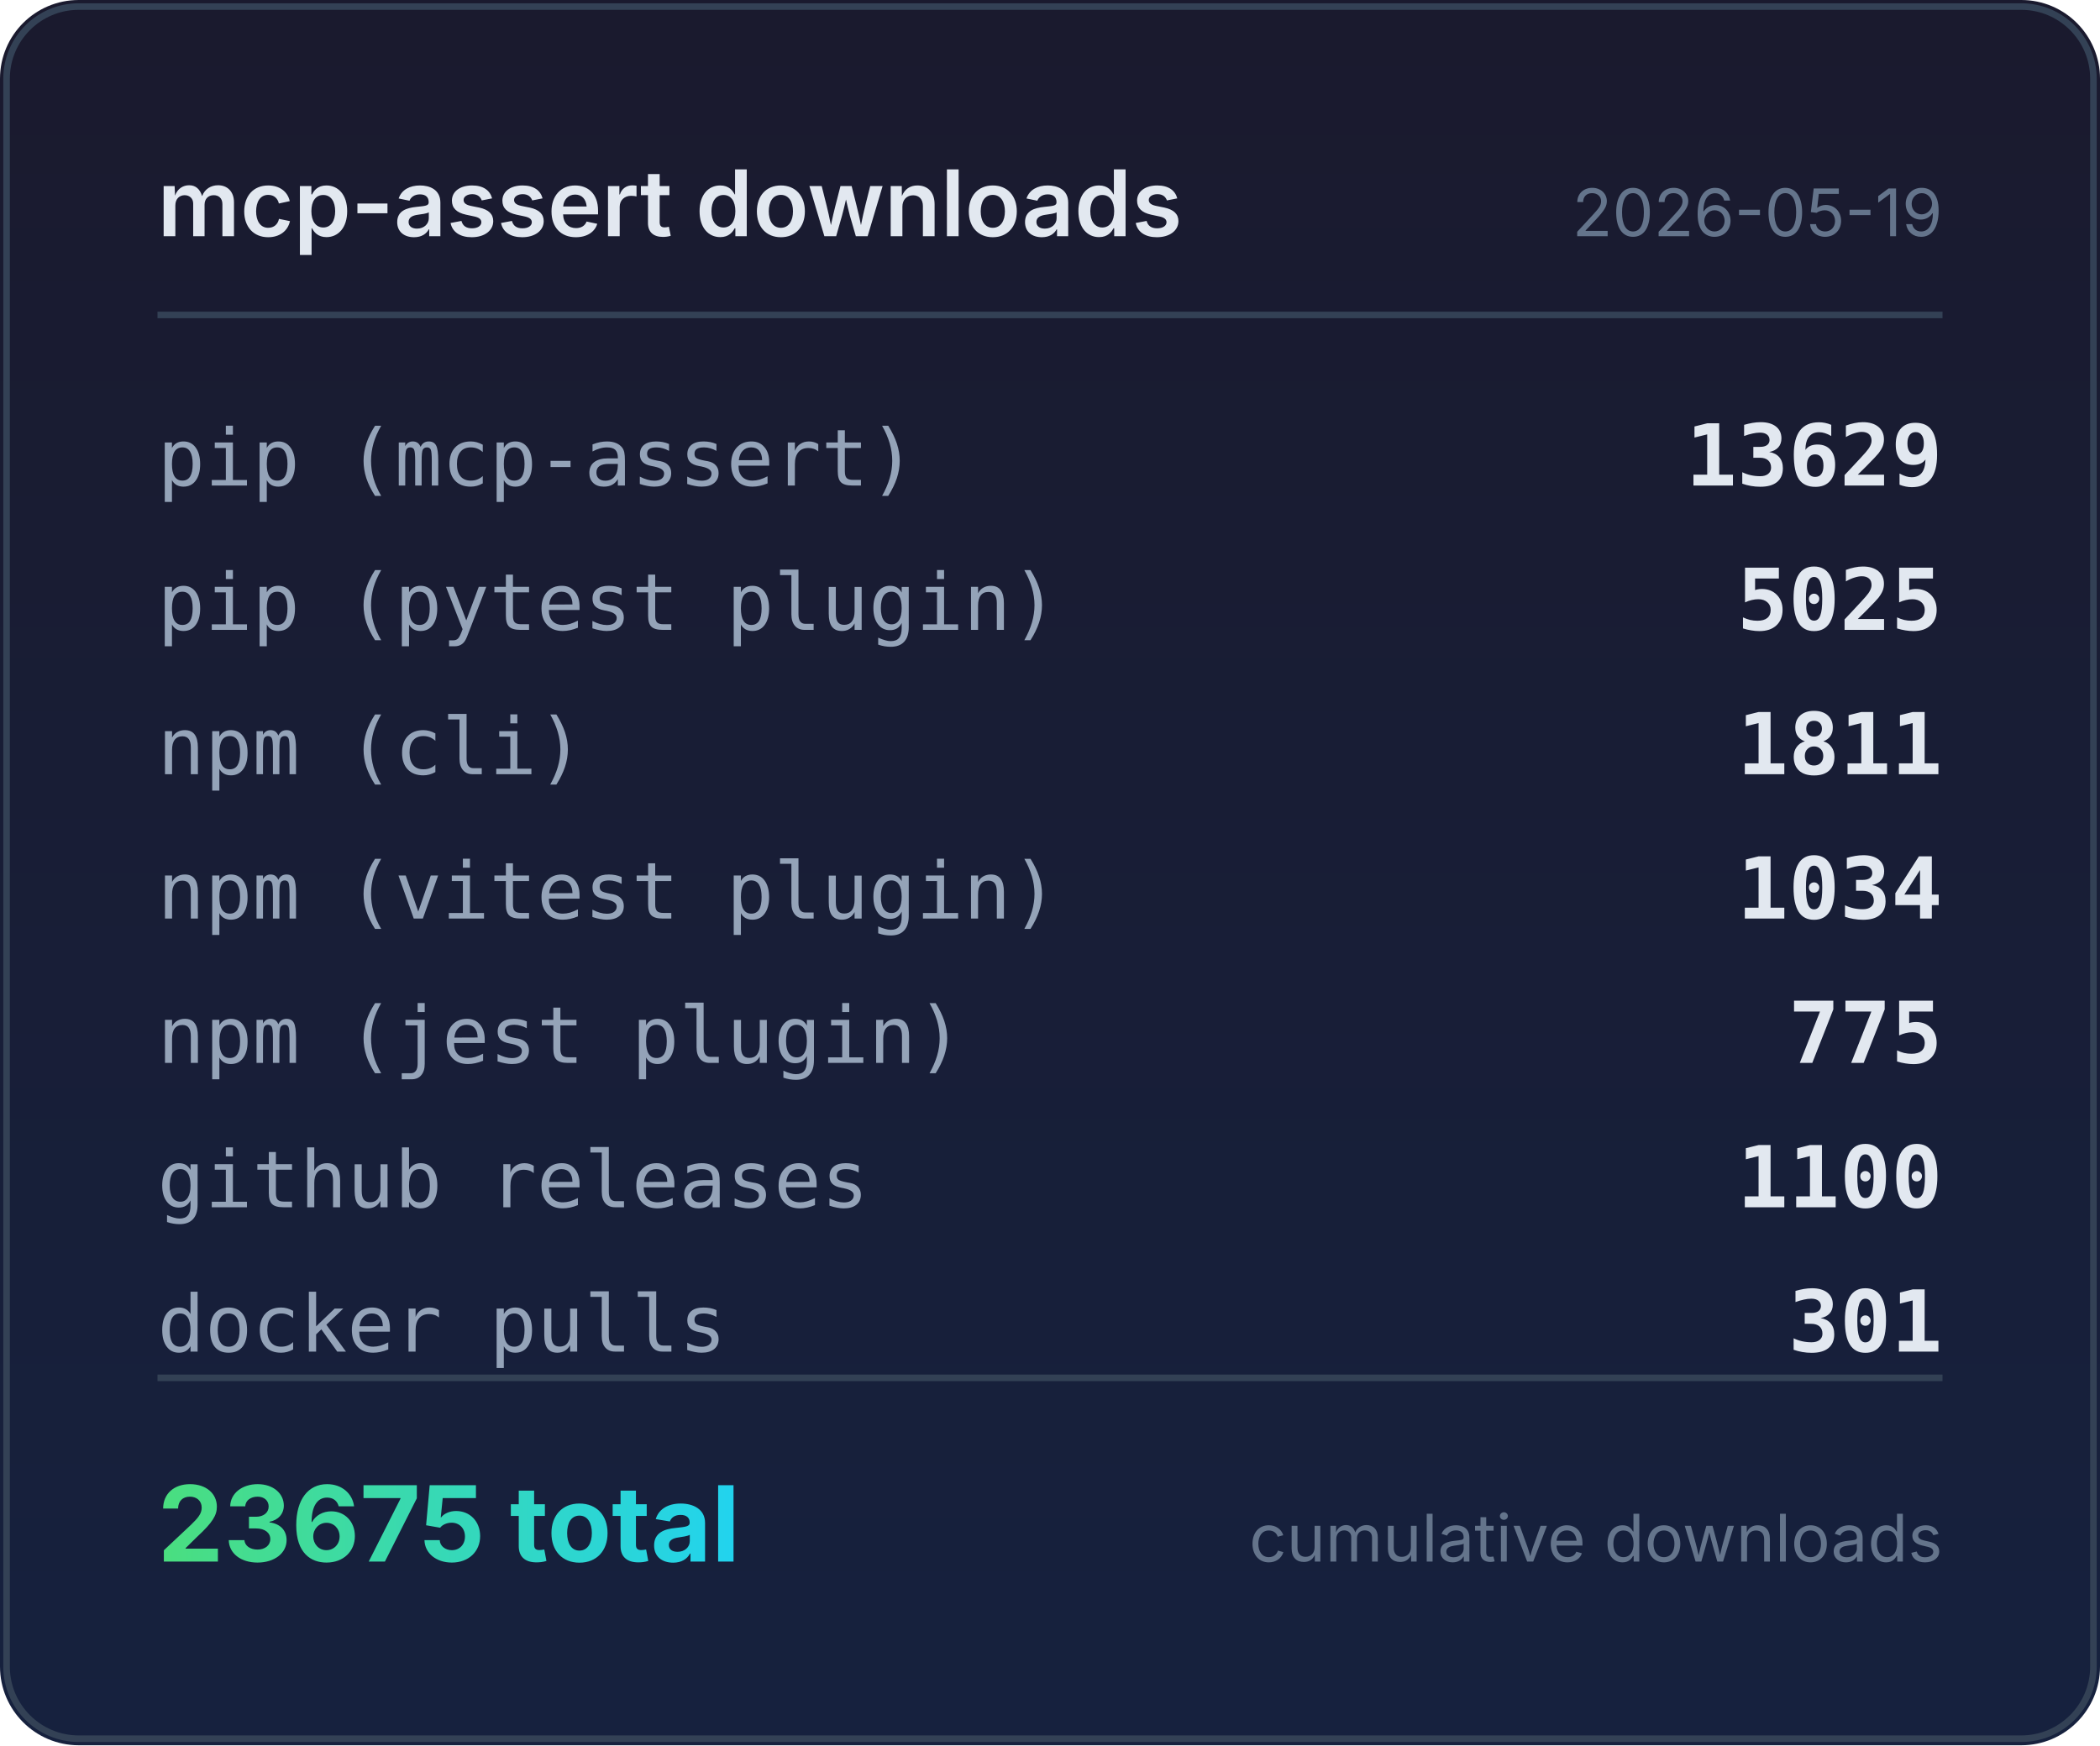
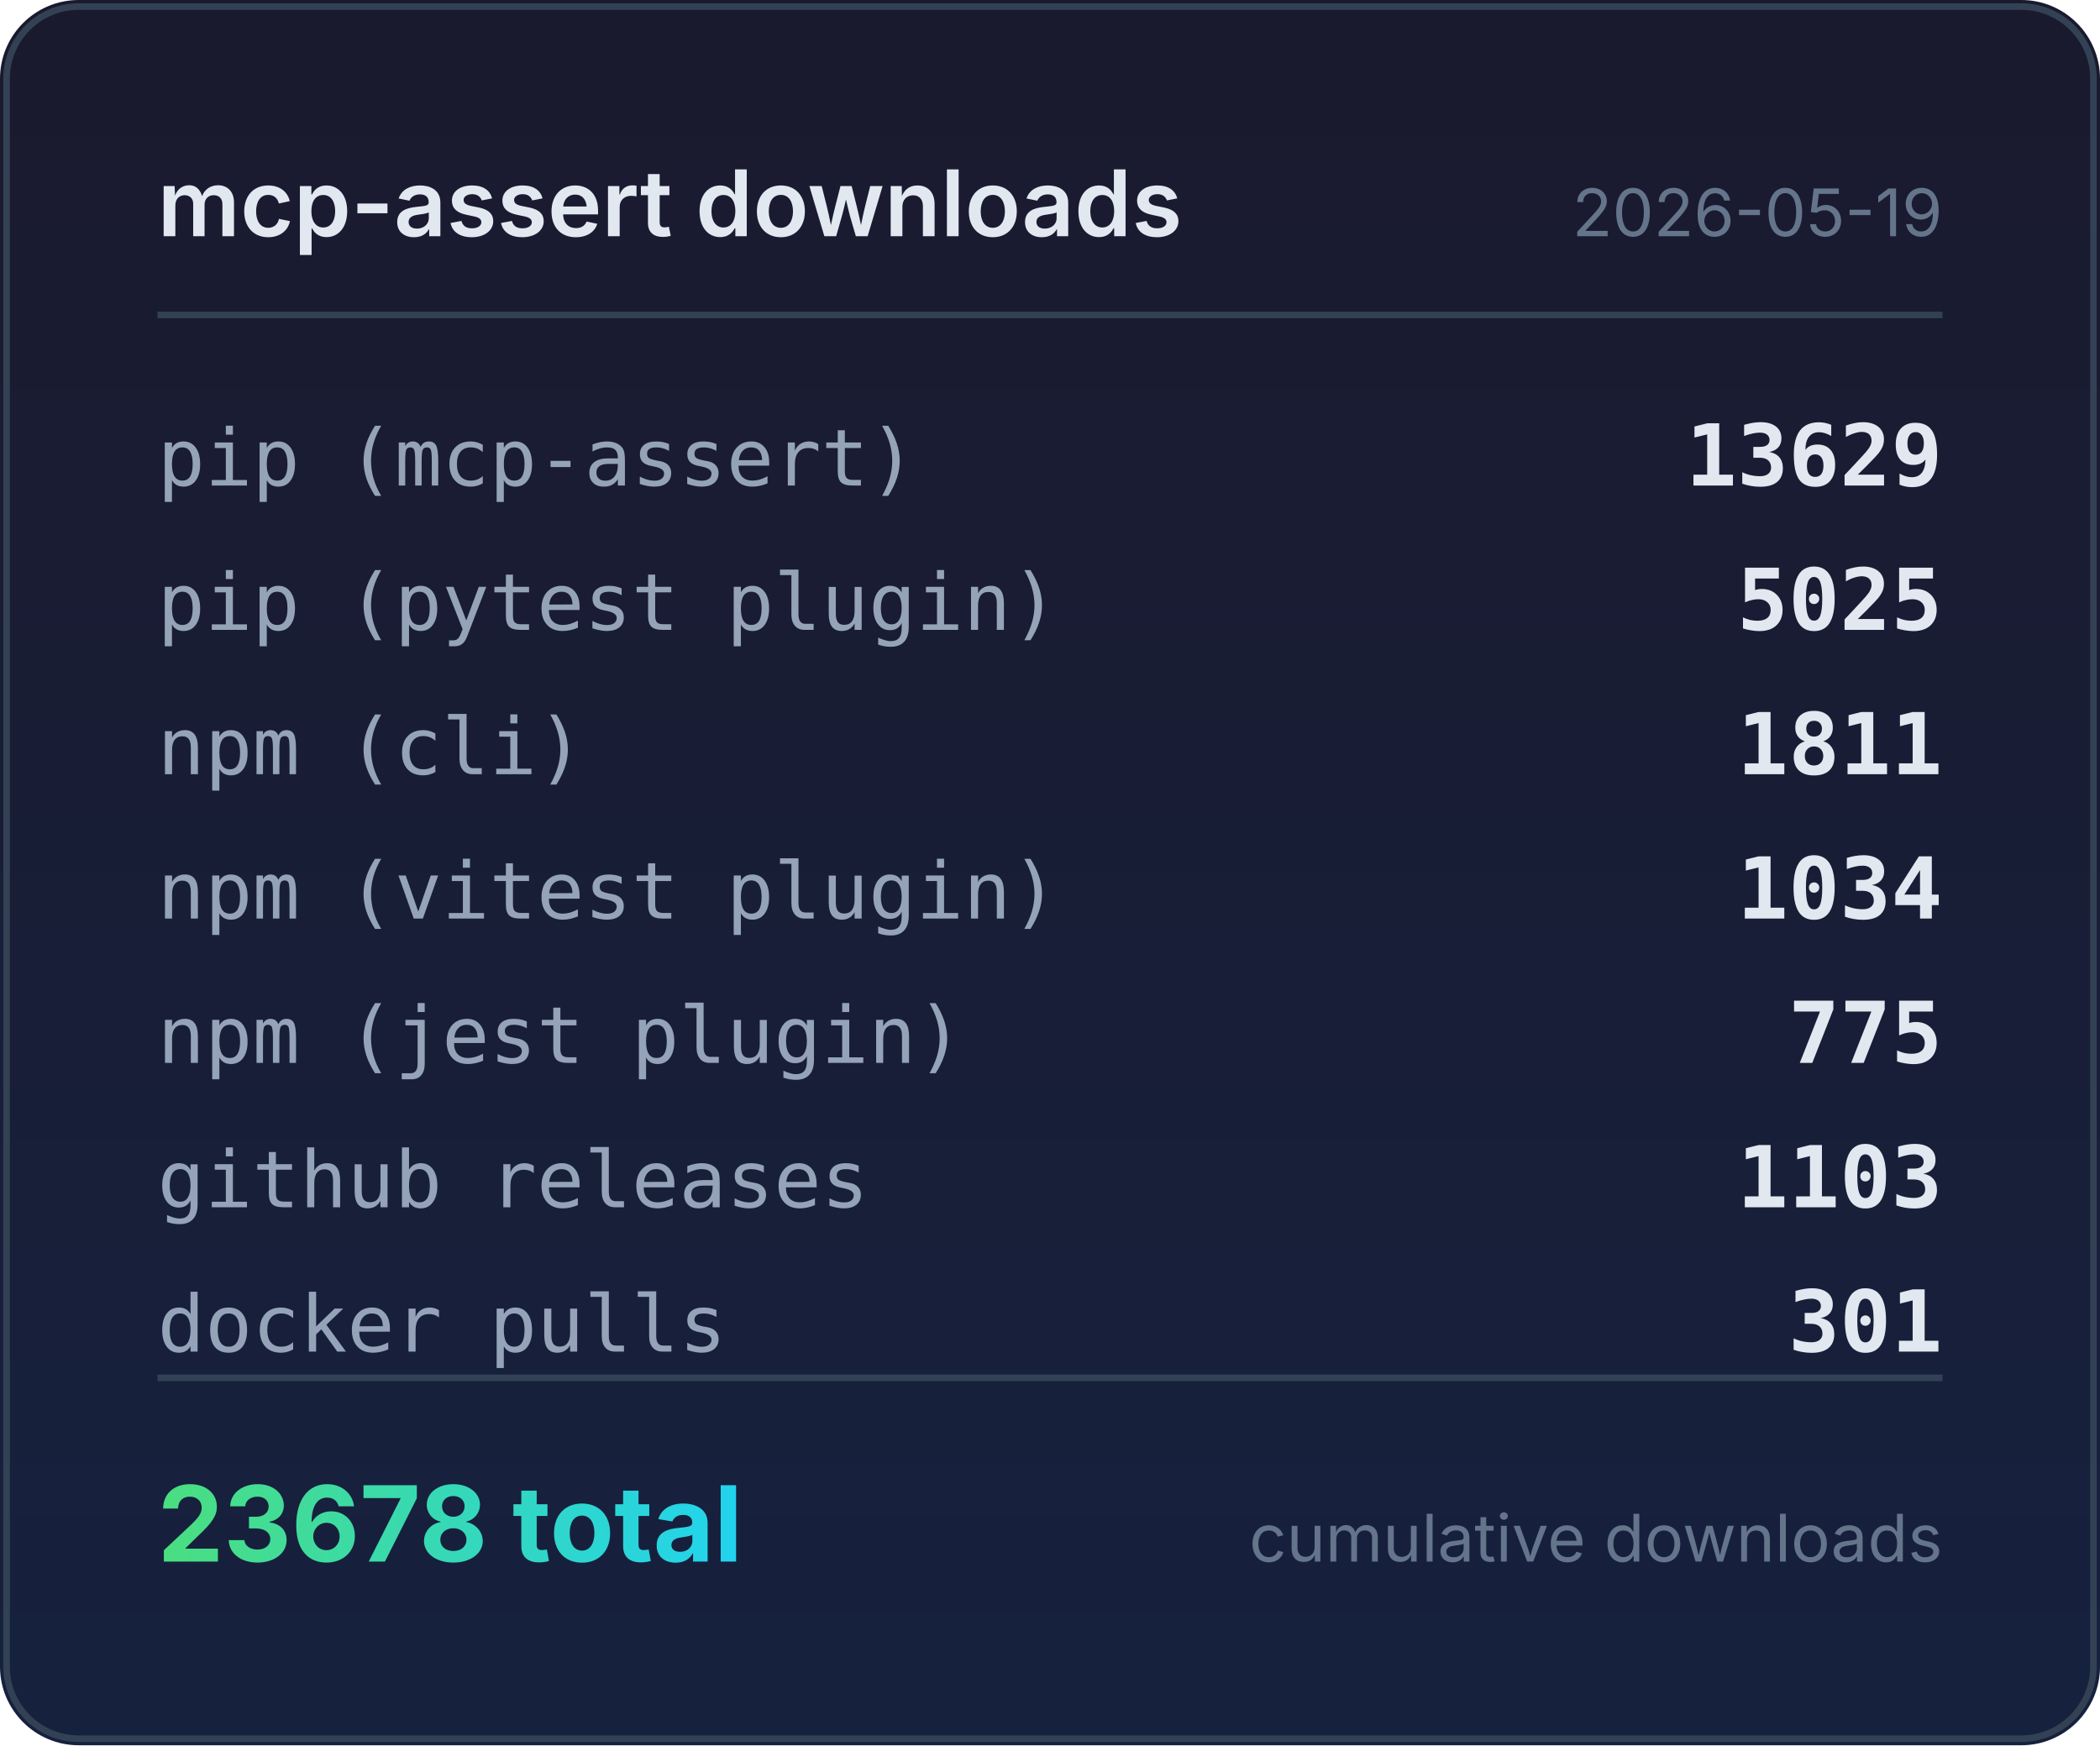
<svg xmlns="http://www.w3.org/2000/svg" width="320" height="266" viewBox="0 0 320 266">
  <defs>
    <linearGradient id="bg" x1="0" y1="0" x2="0" y2="1">
      <stop offset="0%" stop-color="#1a1a2e" />
      <stop offset="100%" stop-color="#16213e" />
    </linearGradient>
    <linearGradient id="accent" x1="0" y1="0" x2="1" y2="0">
      <stop offset="0%" stop-color="#4ade80" />
      <stop offset="100%" stop-color="#22d3ee" />
    </linearGradient>
  </defs>
  <rect width="320" height="266" rx="12" fill="url(#bg)" />
  <rect x="1" y="1" width="318" height="264" rx="11" fill="none" stroke="#334155" stroke-width="1" />
  <text x="24" y="36" fill="#e2e8f0" font-family="system-ui,-apple-system,sans-serif" font-size="14" font-weight="600">mcp-assert downloads</text>
  <text x="296" y="36" fill="#64748b" font-family="system-ui,-apple-system,sans-serif" font-size="10" text-anchor="end">2026-05-19</text>
  <line x1="24" y1="48" x2="296" y2="48" stroke="#334155" stroke-width="1" />
  <text x="24" y="74" fill="#94a3b8" font-family="ui-monospace,monospace" font-size="12">pip (mcp-assert)</text>
  <text x="296" y="74" fill="#e2e8f0" font-family="ui-monospace,monospace" font-size="13" font-weight="600" text-anchor="end">13629</text>
  <text x="24" y="96" fill="#94a3b8" font-family="ui-monospace,monospace" font-size="12">pip (pytest plugin)</text>
  <text x="296" y="96" fill="#e2e8f0" font-family="ui-monospace,monospace" font-size="13" font-weight="600" text-anchor="end">5025</text>
  <text x="24" y="118" fill="#94a3b8" font-family="ui-monospace,monospace" font-size="12">npm (cli)</text>
  <text x="296" y="118" fill="#e2e8f0" font-family="ui-monospace,monospace" font-size="13" font-weight="600" text-anchor="end">1811</text>
  <text x="24" y="140" fill="#94a3b8" font-family="ui-monospace,monospace" font-size="12">npm (vitest plugin)</text>
  <text x="296" y="140" fill="#e2e8f0" font-family="ui-monospace,monospace" font-size="13" font-weight="600" text-anchor="end">1034</text>
  <text x="24" y="162" fill="#94a3b8" font-family="ui-monospace,monospace" font-size="12">npm (jest plugin)</text>
  <text x="296" y="162" fill="#e2e8f0" font-family="ui-monospace,monospace" font-size="13" font-weight="600" text-anchor="end">775</text>
  <text x="24" y="184" fill="#94a3b8" font-family="ui-monospace,monospace" font-size="12">github releases</text>
-   <text x="296" y="184" fill="#e2e8f0" font-family="ui-monospace,monospace" font-size="13" font-weight="600" text-anchor="end">1100</text>
+   <text x="296" y="184" fill="#e2e8f0" font-family="ui-monospace,monospace" font-size="13" font-weight="600" text-anchor="end">1103</text>
  <text x="24" y="206" fill="#94a3b8" font-family="ui-monospace,monospace" font-size="12">docker pulls</text>
  <text x="296" y="206" fill="#e2e8f0" font-family="ui-monospace,monospace" font-size="13" font-weight="600" text-anchor="end">301</text>
  <line x1="24" y1="210" x2="296" y2="210" stroke="#334155" stroke-width="1" />
-   <text x="24" y="238" fill="url(#accent)" font-family="system-ui,-apple-system,sans-serif" font-size="16" font-weight="700">23675 total</text>
+   <text x="24" y="238" fill="url(#accent)" font-family="system-ui,-apple-system,sans-serif" font-size="16" font-weight="700">23678 total</text>
  <text x="296" y="238" fill="#64748b" font-family="system-ui,-apple-system,sans-serif" font-size="10" text-anchor="end">cumulative downloads</text>
</svg>
